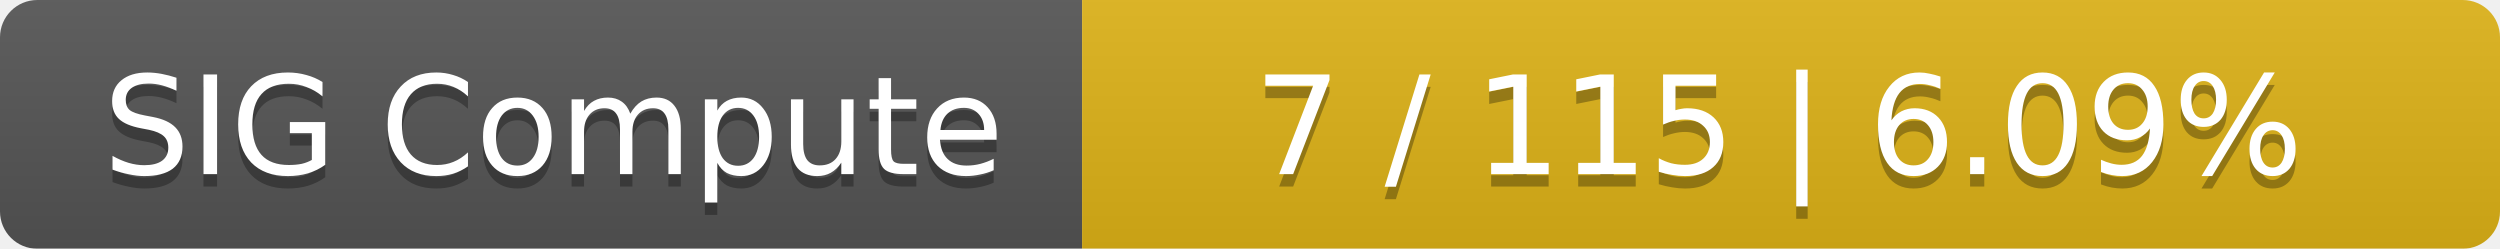
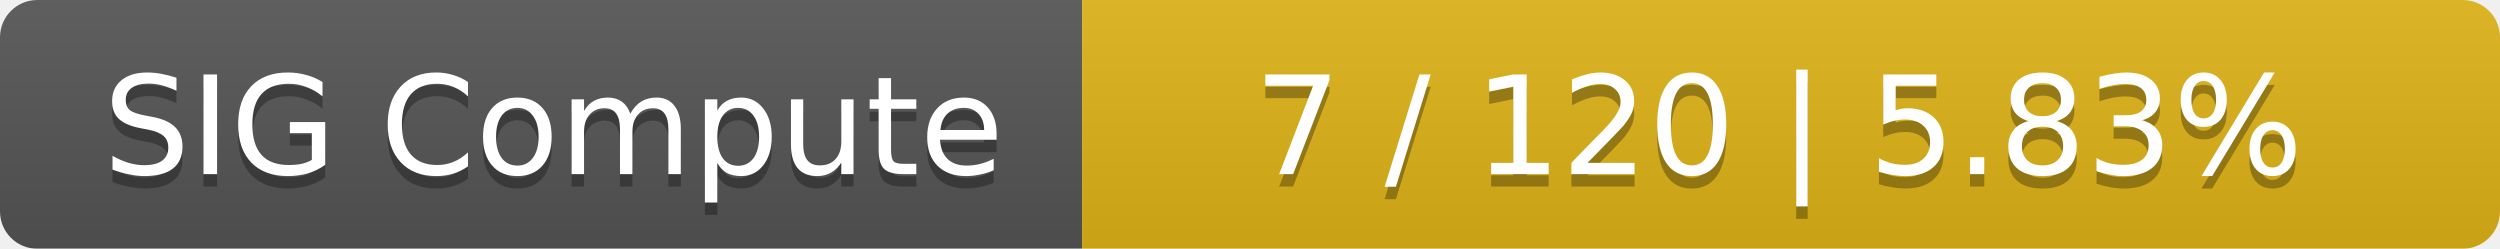
<svg xmlns="http://www.w3.org/2000/svg" width="201" height="20">
  <linearGradient id="smooth" x2="0" y2="100%">
    <stop offset="0" stop-color="#bbb" stop-opacity=".1" />
    <stop offset="1" stop-opacity=".1" />
  </linearGradient>
  <mask id="round">
    <rect width="201" height="20" rx="3" fill="#fff" />
  </mask>
  <g mask="url(#round)">
    <rect width="87" height="20" fill="#555" />
    <rect x="87" width="114" height="20" fill="#dfb317" />
    <rect width="201" height="20" fill="url(#smooth)" />
  </g>
  <g fill="#fff" text-anchor="middle" font-family="DejaVu Sans,Verdana,Geneva,sans-serif" font-size="11">
    <text x="44.5" y="15" fill="#010101" fill-opacity=".3">SIG Compute</text>
    <text x="44.5" y="14">SIG Compute</text>
-     <text x="143" y="15" fill="#010101" fill-opacity=".3">7 / 115    |    6.09%</text>
-     <text x="143" y="14">7 / 115    |    6.09%</text>
+     <text x="143" y="15" fill="#010101" fill-opacity=".3">7 / 120    |    5.83%</text>
+     <text x="143" y="14">7 / 120    |    5.83%</text>
  </g>
</svg>
